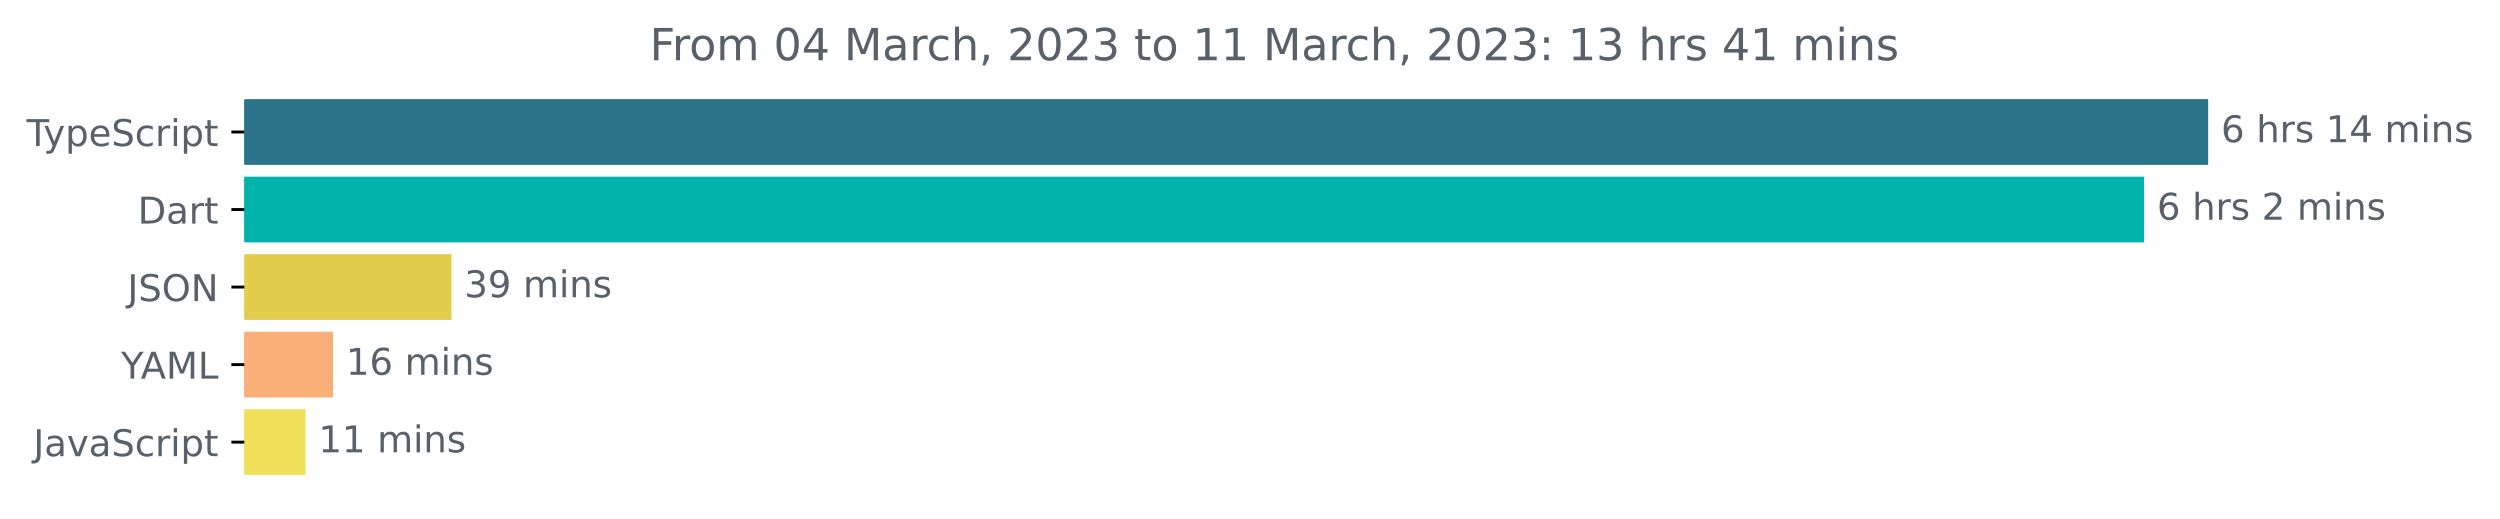
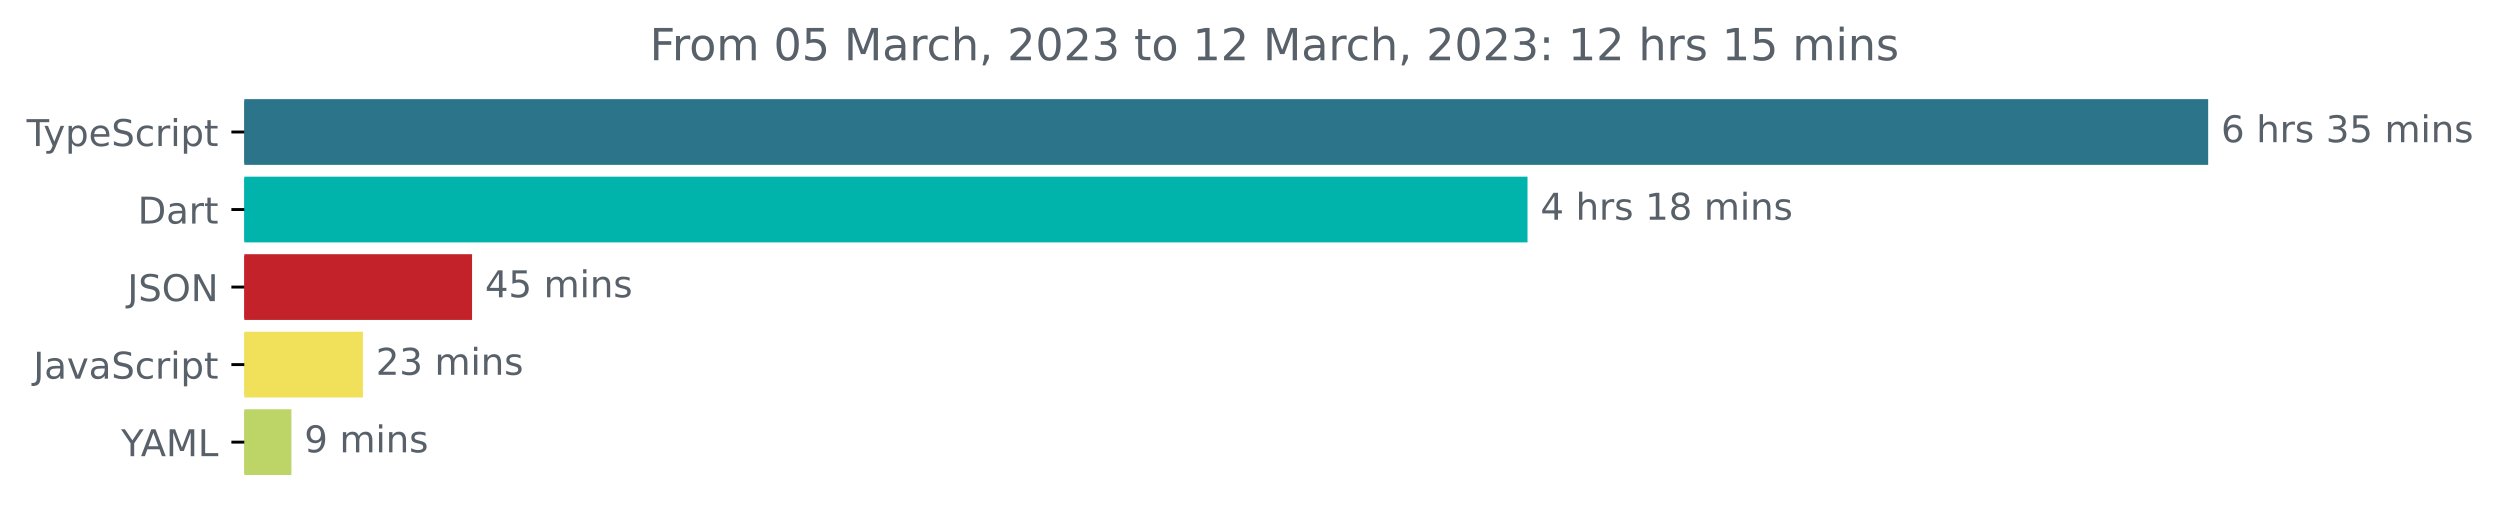
<svg xmlns="http://www.w3.org/2000/svg" xmlns:xlink="http://www.w3.org/1999/xlink" width="677.144pt" height="140.398pt" viewBox="0 0 677.144 140.398" version="1.1">
  <defs>
    <style type="text/css">*{stroke-linejoin: round; stroke-linecap: butt}</style>
  </defs>
  <g id="figure_1">
    <g id="patch_1">
      <path d="M -0 140.398  L 677.144 140.398  L 677.144 0  L -0 0  L -0 140.398  z " style="fill: none" />
    </g>
    <g id="axes_1">
      <g id="patch_2">
-         <path d="M 66.17 27.358  L 597.599 27.358  L 597.599 44.158  L 66.17 44.158  z " clip-path="url(#p2a3bc42435)" style="fill: #2b7489; stroke: #2b7489; stroke-linejoin: miter" />
+         <path d="M 66.17 27.358  L 597.599 27.358  L 597.599 44.158  L 66.17 44.158  z " clip-path="url(#p8d973ac131)" style="fill: #2b7489; stroke: #2b7489; stroke-linejoin: miter" />
      </g>
      <g id="patch_3">
-         <path d="M 66.17 48.358  L 580.23 48.358  L 580.23 65.158  L 66.17 65.158  z " clip-path="url(#p2a3bc42435)" style="fill: #00b4ab; stroke: #00b4ab; stroke-linejoin: miter" />
+         <path d="M 66.17 48.358  L 413.24 48.358  L 413.24 65.158  L 66.17 65.158  z " clip-path="url(#p8d973ac131)" style="fill: #00b4ab; stroke: #00b4ab; stroke-linejoin: miter" />
      </g>
      <g id="patch_4">
-         <path d="M 66.17 69.358  L 121.773 69.358  L 121.773 86.158  L 66.17 86.158  z " clip-path="url(#p2a3bc42435)" style="fill: #e2cd4c; stroke: #e2cd4c; stroke-linejoin: miter" />
+         <path d="M 66.17 69.358  L 127.36 69.358  L 127.36 86.158  L 66.17 86.158  z " clip-path="url(#p8d973ac131)" style="fill: #c3222a; stroke: #c3222a; stroke-linejoin: miter" />
      </g>
      <g id="patch_5">
-         <path d="M 66.17 90.358  L 89.717 90.358  L 89.717 107.158  L 66.17 107.158  z " clip-path="url(#p2a3bc42435)" style="fill: #faae78; stroke: #faae78; stroke-linejoin: miter" />
+         <path d="M 66.17 90.358  L 97.803 90.358  L 97.803 107.158  L 66.17 107.158  z " clip-path="url(#p8d973ac131)" style="fill: #f1e05a; stroke: #f1e05a; stroke-linejoin: miter" />
      </g>
      <g id="patch_6">
-         <path d="M 66.17 111.358  L 82.257 111.358  L 82.257 128.158  L 66.17 128.158  z " clip-path="url(#p2a3bc42435)" style="fill: #f1e05a; stroke: #f1e05a; stroke-linejoin: miter" />
+         <path d="M 66.17 111.358  L 78.428 111.358  L 78.428 128.158  L 66.17 128.158  z " clip-path="url(#p8d973ac131)" style="fill: #bdd467; stroke: #bdd467; stroke-linejoin: miter" />
      </g>
      <g id="matplotlib.axis_1" />
      <g id="matplotlib.axis_2">
        <g id="ytick_1">
          <g id="line2d_1">
            <defs>
-               <path id="mb3897fc9d9" d="M 0 0  L -3.5 0  " style="stroke: #000000; stroke-width: 0.8" />
+               <path id="m017de21ccb" d="M 0 0  L -3.5 0  " style="stroke: #000000; stroke-width: 0.8" />
            </defs>
            <g>
-               <use xlink:href="#mb3897fc9d9" x="66.17" y="35.758" style="stroke: #000000; stroke-width: 0.8" />
+               <use xlink:href="#m017de21ccb" x="66.17" y="35.758" style="stroke: #000000; stroke-width: 0.8" />
            </g>
          </g>
          <g id="text_1">
            <g style="fill: #586069" transform="translate(7.2 39.55734)scale(0.1 -0.1)">
              <defs>
                <path id="DejaVuSans-54" d="M -19 4666  L 3928 4666  L 3928 4134  L 2272 4134  L 2272 0  L 1638 0  L 1638 4134  L -19 4134  L -19 4666  z " transform="scale(0.015625)" />
                <path id="DejaVuSans-79" d="M 2059 -325  Q 1816 -950 1584 -1140  Q 1353 -1331 966 -1331  L 506 -1331  L 506 -850  L 844 -850  Q 1081 -850 1212 -737  Q 1344 -625 1503 -206  L 1606 56  L 191 3500  L 800 3500  L 1894 763  L 2988 3500  L 3597 3500  L 2059 -325  z " transform="scale(0.015625)" />
                <path id="DejaVuSans-70" d="M 1159 525  L 1159 -1331  L 581 -1331  L 581 3500  L 1159 3500  L 1159 2969  Q 1341 3281 1617 3432  Q 1894 3584 2278 3584  Q 2916 3584 3314 3078  Q 3713 2572 3713 1747  Q 3713 922 3314 415  Q 2916 -91 2278 -91  Q 1894 -91 1617 61  Q 1341 213 1159 525  z M 3116 1747  Q 3116 2381 2855 2742  Q 2594 3103 2138 3103  Q 1681 3103 1420 2742  Q 1159 2381 1159 1747  Q 1159 1113 1420 752  Q 1681 391 2138 391  Q 2594 391 2855 752  Q 3116 1113 3116 1747  z " transform="scale(0.015625)" />
                <path id="DejaVuSans-65" d="M 3597 1894  L 3597 1613  L 953 1613  Q 991 1019 1311 708  Q 1631 397 2203 397  Q 2534 397 2845 478  Q 3156 559 3463 722  L 3463 178  Q 3153 47 2828 -22  Q 2503 -91 2169 -91  Q 1331 -91 842 396  Q 353 884 353 1716  Q 353 2575 817 3079  Q 1281 3584 2069 3584  Q 2775 3584 3186 3129  Q 3597 2675 3597 1894  z M 3022 2063  Q 3016 2534 2758 2815  Q 2500 3097 2075 3097  Q 1594 3097 1305 2825  Q 1016 2553 972 2059  L 3022 2063  z " transform="scale(0.015625)" />
                <path id="DejaVuSans-53" d="M 3425 4513  L 3425 3897  Q 3066 4069 2747 4153  Q 2428 4238 2131 4238  Q 1616 4238 1336 4038  Q 1056 3838 1056 3469  Q 1056 3159 1242 3001  Q 1428 2844 1947 2747  L 2328 2669  Q 3034 2534 3370 2195  Q 3706 1856 3706 1288  Q 3706 609 3251 259  Q 2797 -91 1919 -91  Q 1588 -91 1214 -16  Q 841 59 441 206  L 441 856  Q 825 641 1194 531  Q 1563 422 1919 422  Q 2459 422 2753 634  Q 3047 847 3047 1241  Q 3047 1584 2836 1778  Q 2625 1972 2144 2069  L 1759 2144  Q 1053 2284 737 2584  Q 422 2884 422 3419  Q 422 4038 858 4394  Q 1294 4750 2059 4750  Q 2388 4750 2728 4690  Q 3069 4631 3425 4513  z " transform="scale(0.015625)" />
                <path id="DejaVuSans-63" d="M 3122 3366  L 3122 2828  Q 2878 2963 2633 3030  Q 2388 3097 2138 3097  Q 1578 3097 1268 2742  Q 959 2388 959 1747  Q 959 1106 1268 751  Q 1578 397 2138 397  Q 2388 397 2633 464  Q 2878 531 3122 666  L 3122 134  Q 2881 22 2623 -34  Q 2366 -91 2075 -91  Q 1284 -91 818 406  Q 353 903 353 1747  Q 353 2603 823 3093  Q 1294 3584 2113 3584  Q 2378 3584 2631 3529  Q 2884 3475 3122 3366  z " transform="scale(0.015625)" />
                <path id="DejaVuSans-72" d="M 2631 2963  Q 2534 3019 2420 3045  Q 2306 3072 2169 3072  Q 1681 3072 1420 2755  Q 1159 2438 1159 1844  L 1159 0  L 581 0  L 581 3500  L 1159 3500  L 1159 2956  Q 1341 3275 1631 3429  Q 1922 3584 2338 3584  Q 2397 3584 2469 3576  Q 2541 3569 2628 3553  L 2631 2963  z " transform="scale(0.015625)" />
                <path id="DejaVuSans-69" d="M 603 3500  L 1178 3500  L 1178 0  L 603 0  L 603 3500  z M 603 4863  L 1178 4863  L 1178 4134  L 603 4134  L 603 4863  z " transform="scale(0.015625)" />
                <path id="DejaVuSans-74" d="M 1172 4494  L 1172 3500  L 2356 3500  L 2356 3053  L 1172 3053  L 1172 1153  Q 1172 725 1289 603  Q 1406 481 1766 481  L 2356 481  L 2356 0  L 1766 0  Q 1100 0 847 248  Q 594 497 594 1153  L 594 3053  L 172 3053  L 172 3500  L 594 3500  L 594 4494  L 1172 4494  z " transform="scale(0.015625)" />
              </defs>
              <use xlink:href="#DejaVuSans-54" />
              <use xlink:href="#DejaVuSans-79" x="45.459" />
              <use xlink:href="#DejaVuSans-70" x="104.639" />
              <use xlink:href="#DejaVuSans-65" x="168.115" />
              <use xlink:href="#DejaVuSans-53" x="229.639" />
              <use xlink:href="#DejaVuSans-63" x="293.115" />
              <use xlink:href="#DejaVuSans-72" x="348.096" />
              <use xlink:href="#DejaVuSans-69" x="389.209" />
              <use xlink:href="#DejaVuSans-70" x="416.992" />
              <use xlink:href="#DejaVuSans-74" x="480.469" />
            </g>
          </g>
        </g>
        <g id="ytick_2">
          <g id="line2d_2">
            <g>
-               <use xlink:href="#mb3897fc9d9" x="66.17" y="56.758" style="stroke: #000000; stroke-width: 0.8" />
+               <use xlink:href="#m017de21ccb" x="66.17" y="56.758" style="stroke: #000000; stroke-width: 0.8" />
            </g>
          </g>
          <g id="text_2">
            <g style="fill: #586069" transform="translate(37.31094 60.55734)scale(0.1 -0.1)">
              <defs>
                <path id="DejaVuSans-44" d="M 1259 4147  L 1259 519  L 2022 519  Q 2988 519 3436 956  Q 3884 1394 3884 2338  Q 3884 3275 3436 3711  Q 2988 4147 2022 4147  L 1259 4147  z M 628 4666  L 1925 4666  Q 3281 4666 3915 4102  Q 4550 3538 4550 2338  Q 4550 1131 3912 565  Q 3275 0 1925 0  L 628 0  L 628 4666  z " transform="scale(0.015625)" />
                <path id="DejaVuSans-61" d="M 2194 1759  Q 1497 1759 1228 1600  Q 959 1441 959 1056  Q 959 750 1161 570  Q 1363 391 1709 391  Q 2188 391 2477 730  Q 2766 1069 2766 1631  L 2766 1759  L 2194 1759  z M 3341 1997  L 3341 0  L 2766 0  L 2766 531  Q 2569 213 2275 61  Q 1981 -91 1556 -91  Q 1019 -91 701 211  Q 384 513 384 1019  Q 384 1609 779 1909  Q 1175 2209 1959 2209  L 2766 2209  L 2766 2266  Q 2766 2663 2505 2880  Q 2244 3097 1772 3097  Q 1472 3097 1187 3025  Q 903 2953 641 2809  L 641 3341  Q 956 3463 1253 3523  Q 1550 3584 1831 3584  Q 2591 3584 2966 3190  Q 3341 2797 3341 1997  z " transform="scale(0.015625)" />
              </defs>
              <use xlink:href="#DejaVuSans-44" />
              <use xlink:href="#DejaVuSans-61" x="77.002" />
              <use xlink:href="#DejaVuSans-72" x="138.281" />
              <use xlink:href="#DejaVuSans-74" x="179.395" />
            </g>
          </g>
        </g>
        <g id="ytick_3">
          <g id="line2d_3">
            <g>
-               <use xlink:href="#mb3897fc9d9" x="66.17" y="77.758" style="stroke: #000000; stroke-width: 0.8" />
+               <use xlink:href="#m017de21ccb" x="66.17" y="77.758" style="stroke: #000000; stroke-width: 0.8" />
            </g>
          </g>
          <g id="text_3">
            <g style="fill: #586069" transform="translate(34.51875 81.55734)scale(0.1 -0.1)">
              <defs>
                <path id="DejaVuSans-4a" d="M 628 4666  L 1259 4666  L 1259 325  Q 1259 -519 939 -900  Q 619 -1281 -91 -1281  L -331 -1281  L -331 -750  L -134 -750  Q 284 -750 456 -515  Q 628 -281 628 325  L 628 4666  z " transform="scale(0.015625)" />
                <path id="DejaVuSans-4f" d="M 2522 4238  Q 1834 4238 1429 3725  Q 1025 3213 1025 2328  Q 1025 1447 1429 934  Q 1834 422 2522 422  Q 3209 422 3611 934  Q 4013 1447 4013 2328  Q 4013 3213 3611 3725  Q 3209 4238 2522 4238  z M 2522 4750  Q 3503 4750 4090 4092  Q 4678 3434 4678 2328  Q 4678 1225 4090 567  Q 3503 -91 2522 -91  Q 1538 -91 948 565  Q 359 1222 359 2328  Q 359 3434 948 4092  Q 1538 4750 2522 4750  z " transform="scale(0.015625)" />
                <path id="DejaVuSans-4e" d="M 628 4666  L 1478 4666  L 3547 763  L 3547 4666  L 4159 4666  L 4159 0  L 3309 0  L 1241 3903  L 1241 0  L 628 0  L 628 4666  z " transform="scale(0.015625)" />
              </defs>
              <use xlink:href="#DejaVuSans-4a" />
              <use xlink:href="#DejaVuSans-53" x="29.492" />
              <use xlink:href="#DejaVuSans-4f" x="92.969" />
              <use xlink:href="#DejaVuSans-4e" x="171.68" />
            </g>
          </g>
        </g>
        <g id="ytick_4">
          <g id="line2d_4">
            <g>
-               <use xlink:href="#mb3897fc9d9" x="66.17" y="98.758" style="stroke: #000000; stroke-width: 0.8" />
+               <use xlink:href="#m017de21ccb" x="66.17" y="98.758" style="stroke: #000000; stroke-width: 0.8" />
            </g>
          </g>
          <g id="text_4">
-             <g style="fill: #586069" transform="translate(32.79688 102.5573)scale(0.1 -0.1)">
-               <defs>
-                 <path id="DejaVuSans-59" d="M -13 4666  L 666 4666  L 1959 2747  L 3244 4666  L 3922 4666  L 2272 2222  L 2272 0  L 1638 0  L 1638 2222  L -13 4666  z " transform="scale(0.015625)" />
-                 <path id="DejaVuSans-41" d="M 2188 4044  L 1331 1722  L 3047 1722  L 2188 4044  z M 1831 4666  L 2547 4666  L 4325 0  L 3669 0  L 3244 1197  L 1141 1197  L 716 0  L 50 0  L 1831 4666  z " transform="scale(0.015625)" />
-                 <path id="DejaVuSans-4d" d="M 628 4666  L 1569 4666  L 2759 1491  L 3956 4666  L 4897 4666  L 4897 0  L 4281 0  L 4281 4097  L 3078 897  L 2444 897  L 1241 4097  L 1241 0  L 628 0  L 628 4666  z " transform="scale(0.015625)" />
-                 <path id="DejaVuSans-4c" d="M 628 4666  L 1259 4666  L 1259 531  L 3531 531  L 3531 0  L 628 0  L 628 4666  z " transform="scale(0.015625)" />
-               </defs>
-               <use xlink:href="#DejaVuSans-59" />
-               <use xlink:href="#DejaVuSans-41" x="53.334" />
-               <use xlink:href="#DejaVuSans-4d" x="121.742" />
-               <use xlink:href="#DejaVuSans-4c" x="208.021" />
-             </g>
-           </g>
-         </g>
-         <g id="ytick_5">
-           <g id="line2d_5">
-             <g>
-               <use xlink:href="#mb3897fc9d9" x="66.17" y="119.758" style="stroke: #000000; stroke-width: 0.8" />
-             </g>
-           </g>
-           <g id="text_5">
-             <g style="fill: #586069" transform="translate(9.040625 123.5573)scale(0.1 -0.1)">
+             <g style="fill: #586069" transform="translate(9.040625 102.5573)scale(0.1 -0.1)">
              <defs>
                <path id="DejaVuSans-76" d="M 191 3500  L 800 3500  L 1894 563  L 2988 3500  L 3597 3500  L 2284 0  L 1503 0  L 191 3500  z " transform="scale(0.015625)" />
              </defs>
              <use xlink:href="#DejaVuSans-4a" />
              <use xlink:href="#DejaVuSans-61" x="29.492" />
              <use xlink:href="#DejaVuSans-76" x="90.771" />
              <use xlink:href="#DejaVuSans-61" x="149.951" />
              <use xlink:href="#DejaVuSans-53" x="211.23" />
              <use xlink:href="#DejaVuSans-63" x="274.707" />
              <use xlink:href="#DejaVuSans-72" x="329.688" />
              <use xlink:href="#DejaVuSans-69" x="370.801" />
              <use xlink:href="#DejaVuSans-70" x="398.584" />
              <use xlink:href="#DejaVuSans-74" x="462.061" />
            </g>
          </g>
        </g>
+         <g id="ytick_5">
+           <g id="line2d_5">
+             <g>
+               <use xlink:href="#m017de21ccb" x="66.17" y="119.758" style="stroke: #000000; stroke-width: 0.8" />
+             </g>
+           </g>
+           <g id="text_5">
+             <g style="fill: #586069" transform="translate(32.79688 123.5573)scale(0.1 -0.1)">
+               <defs>
+                 <path id="DejaVuSans-59" d="M -13 4666  L 666 4666  L 1959 2747  L 3244 4666  L 3922 4666  L 2272 2222  L 2272 0  L 1638 0  L 1638 2222  L -13 4666  z " transform="scale(0.015625)" />
+                 <path id="DejaVuSans-41" d="M 2188 4044  L 1331 1722  L 3047 1722  L 2188 4044  z M 1831 4666  L 2547 4666  L 4325 0  L 3669 0  L 3244 1197  L 1141 1197  L 716 0  L 50 0  L 1831 4666  z " transform="scale(0.015625)" />
+                 <path id="DejaVuSans-4d" d="M 628 4666  L 1569 4666  L 2759 1491  L 3956 4666  L 4897 4666  L 4897 0  L 4281 0  L 4281 4097  L 3078 897  L 2444 897  L 1241 4097  L 1241 0  L 628 0  L 628 4666  z " transform="scale(0.015625)" />
+                 <path id="DejaVuSans-4c" d="M 628 4666  L 1259 4666  L 1259 531  L 3531 531  L 3531 0  L 628 0  L 628 4666  z " transform="scale(0.015625)" />
+               </defs>
+               <use xlink:href="#DejaVuSans-59" />
+               <use xlink:href="#DejaVuSans-41" x="53.334" />
+               <use xlink:href="#DejaVuSans-4d" x="121.742" />
+               <use xlink:href="#DejaVuSans-4c" x="208.021" />
+             </g>
+           </g>
+         </g>
      </g>
      <g id="text_6">
        <g style="fill: #586069" transform="translate(601.5989 38.5175)scale(0.1 -0.1)">
          <defs>
            <path id="DejaVuSans-36" d="M 2113 2584  Q 1688 2584 1439 2293  Q 1191 2003 1191 1497  Q 1191 994 1439 701  Q 1688 409 2113 409  Q 2538 409 2786 701  Q 3034 994 3034 1497  Q 3034 2003 2786 2293  Q 2538 2584 2113 2584  z M 3366 4563  L 3366 3988  Q 3128 4100 2886 4159  Q 2644 4219 2406 4219  Q 1781 4219 1451 3797  Q 1122 3375 1075 2522  Q 1259 2794 1537 2939  Q 1816 3084 2150 3084  Q 2853 3084 3261 2657  Q 3669 2231 3669 1497  Q 3669 778 3244 343  Q 2819 -91 2113 -91  Q 1303 -91 875 529  Q 447 1150 447 2328  Q 447 3434 972 4092  Q 1497 4750 2381 4750  Q 2619 4750 2861 4703  Q 3103 4656 3366 4563  z " transform="scale(0.015625)" />
            <path id="DejaVuSans-20" transform="scale(0.015625)" />
            <path id="DejaVuSans-68" d="M 3513 2113  L 3513 0  L 2938 0  L 2938 2094  Q 2938 2591 2744 2837  Q 2550 3084 2163 3084  Q 1697 3084 1428 2787  Q 1159 2491 1159 1978  L 1159 0  L 581 0  L 581 4863  L 1159 4863  L 1159 2956  Q 1366 3272 1645 3428  Q 1925 3584 2291 3584  Q 2894 3584 3203 3211  Q 3513 2838 3513 2113  z " transform="scale(0.015625)" />
            <path id="DejaVuSans-73" d="M 2834 3397  L 2834 2853  Q 2591 2978 2328 3040  Q 2066 3103 1784 3103  Q 1356 3103 1142 2972  Q 928 2841 928 2578  Q 928 2378 1081 2264  Q 1234 2150 1697 2047  L 1894 2003  Q 2506 1872 2764 1633  Q 3022 1394 3022 966  Q 3022 478 2636 193  Q 2250 -91 1575 -91  Q 1294 -91 989 -36  Q 684 19 347 128  L 347 722  Q 666 556 975 473  Q 1284 391 1588 391  Q 1994 391 2212 530  Q 2431 669 2431 922  Q 2431 1156 2273 1281  Q 2116 1406 1581 1522  L 1381 1569  Q 847 1681 609 1914  Q 372 2147 372 2553  Q 372 3047 722 3315  Q 1072 3584 1716 3584  Q 2034 3584 2315 3537  Q 2597 3491 2834 3397  z " transform="scale(0.015625)" />
-             <path id="DejaVuSans-31" d="M 794 531  L 1825 531  L 1825 4091  L 703 3866  L 703 4441  L 1819 4666  L 2450 4666  L 2450 531  L 3481 531  L 3481 0  L 794 0  L 794 531  z " transform="scale(0.015625)" />
-             <path id="DejaVuSans-34" d="M 2419 4116  L 825 1625  L 2419 1625  L 2419 4116  z M 2253 4666  L 3047 4666  L 3047 1625  L 3713 1625  L 3713 1100  L 3047 1100  L 3047 0  L 2419 0  L 2419 1100  L 313 1100  L 313 1709  L 2253 4666  z " transform="scale(0.015625)" />
+             <path id="DejaVuSans-33" d="M 2597 2516  Q 3050 2419 3304 2112  Q 3559 1806 3559 1356  Q 3559 666 3084 287  Q 2609 -91 1734 -91  Q 1441 -91 1130 -33  Q 819 25 488 141  L 488 750  Q 750 597 1062 519  Q 1375 441 1716 441  Q 2309 441 2620 675  Q 2931 909 2931 1356  Q 2931 1769 2642 2001  Q 2353 2234 1838 2234  L 1294 2234  L 1294 2753  L 1863 2753  Q 2328 2753 2575 2939  Q 2822 3125 2822 3475  Q 2822 3834 2567 4026  Q 2313 4219 1838 4219  Q 1578 4219 1281 4162  Q 984 4106 628 3988  L 628 4550  Q 988 4650 1302 4700  Q 1616 4750 1894 4750  Q 2613 4750 3031 4423  Q 3450 4097 3450 3541  Q 3450 3153 3228 2886  Q 3006 2619 2597 2516  z " transform="scale(0.015625)" />
+             <path id="DejaVuSans-35" d="M 691 4666  L 3169 4666  L 3169 4134  L 1269 4134  L 1269 2991  Q 1406 3038 1543 3061  Q 1681 3084 1819 3084  Q 2600 3084 3056 2656  Q 3513 2228 3513 1497  Q 3513 744 3044 326  Q 2575 -91 1722 -91  Q 1428 -91 1123 -41  Q 819 9 494 109  L 494 744  Q 775 591 1075 516  Q 1375 441 1709 441  Q 2250 441 2565 725  Q 2881 1009 2881 1497  Q 2881 1984 2565 2268  Q 2250 2553 1709 2553  Q 1456 2553 1204 2497  Q 953 2441 691 2322  L 691 4666  z " transform="scale(0.015625)" />
            <path id="DejaVuSans-6d" d="M 3328 2828  Q 3544 3216 3844 3400  Q 4144 3584 4550 3584  Q 5097 3584 5394 3201  Q 5691 2819 5691 2113  L 5691 0  L 5113 0  L 5113 2094  Q 5113 2597 4934 2840  Q 4756 3084 4391 3084  Q 3944 3084 3684 2787  Q 3425 2491 3425 1978  L 3425 0  L 2847 0  L 2847 2094  Q 2847 2600 2669 2842  Q 2491 3084 2119 3084  Q 1678 3084 1418 2786  Q 1159 2488 1159 1978  L 1159 0  L 581 0  L 581 3500  L 1159 3500  L 1159 2956  Q 1356 3278 1631 3431  Q 1906 3584 2284 3584  Q 2666 3584 2933 3390  Q 3200 3197 3328 2828  z " transform="scale(0.015625)" />
            <path id="DejaVuSans-6e" d="M 3513 2113  L 3513 0  L 2938 0  L 2938 2094  Q 2938 2591 2744 2837  Q 2550 3084 2163 3084  Q 1697 3084 1428 2787  Q 1159 2491 1159 1978  L 1159 0  L 581 0  L 581 3500  L 1159 3500  L 1159 2956  Q 1366 3272 1645 3428  Q 1925 3584 2291 3584  Q 2894 3584 3203 3211  Q 3513 2838 3513 2113  z " transform="scale(0.015625)" />
          </defs>
          <use xlink:href="#DejaVuSans-36" />
          <use xlink:href="#DejaVuSans-20" x="63.623" />
          <use xlink:href="#DejaVuSans-68" x="95.41" />
          <use xlink:href="#DejaVuSans-72" x="158.789" />
          <use xlink:href="#DejaVuSans-73" x="199.902" />
          <use xlink:href="#DejaVuSans-20" x="252.002" />
-           <use xlink:href="#DejaVuSans-31" x="283.789" />
-           <use xlink:href="#DejaVuSans-34" x="347.412" />
+           <use xlink:href="#DejaVuSans-33" x="283.789" />
+           <use xlink:href="#DejaVuSans-35" x="347.412" />
          <use xlink:href="#DejaVuSans-20" x="411.035" />
          <use xlink:href="#DejaVuSans-6d" x="442.822" />
          <use xlink:href="#DejaVuSans-69" x="540.234" />
          <use xlink:href="#DejaVuSans-6e" x="568.018" />
          <use xlink:href="#DejaVuSans-73" x="631.396" />
        </g>
      </g>
      <g id="text_7">
-         <g style="fill: #586069" transform="translate(584.2304 59.5175)scale(0.1 -0.1)">
-           <defs>
-             <path id="DejaVuSans-32" d="M 1228 531  L 3431 531  L 3431 0  L 469 0  L 469 531  Q 828 903 1448 1529  Q 2069 2156 2228 2338  Q 2531 2678 2651 2914  Q 2772 3150 2772 3378  Q 2772 3750 2511 3984  Q 2250 4219 1831 4219  Q 1534 4219 1204 4116  Q 875 4013 500 3803  L 500 4441  Q 881 4594 1212 4672  Q 1544 4750 1819 4750  Q 2544 4750 2975 4387  Q 3406 4025 3406 3419  Q 3406 3131 3298 2873  Q 3191 2616 2906 2266  Q 2828 2175 2409 1742  Q 1991 1309 1228 531  z " transform="scale(0.015625)" />
-           </defs>
-           <use xlink:href="#DejaVuSans-36" />
+         <g style="fill: #586069" transform="translate(417.2398 59.5175)scale(0.1 -0.1)">
+           <defs>
+             <path id="DejaVuSans-34" d="M 2419 4116  L 825 1625  L 2419 1625  L 2419 4116  z M 2253 4666  L 3047 4666  L 3047 1625  L 3713 1625  L 3713 1100  L 3047 1100  L 3047 0  L 2419 0  L 2419 1100  L 313 1100  L 313 1709  L 2253 4666  z " transform="scale(0.015625)" />
+             <path id="DejaVuSans-31" d="M 794 531  L 1825 531  L 1825 4091  L 703 3866  L 703 4441  L 1819 4666  L 2450 4666  L 2450 531  L 3481 531  L 3481 0  L 794 0  L 794 531  z " transform="scale(0.015625)" />
+             <path id="DejaVuSans-38" d="M 2034 2216  Q 1584 2216 1326 1975  Q 1069 1734 1069 1313  Q 1069 891 1326 650  Q 1584 409 2034 409  Q 2484 409 2743 651  Q 3003 894 3003 1313  Q 3003 1734 2745 1975  Q 2488 2216 2034 2216  z M 1403 2484  Q 997 2584 770 2862  Q 544 3141 544 3541  Q 544 4100 942 4425  Q 1341 4750 2034 4750  Q 2731 4750 3128 4425  Q 3525 4100 3525 3541  Q 3525 3141 3298 2862  Q 3072 2584 2669 2484  Q 3125 2378 3379 2068  Q 3634 1759 3634 1313  Q 3634 634 3220 271  Q 2806 -91 2034 -91  Q 1263 -91 848 271  Q 434 634 434 1313  Q 434 1759 690 2068  Q 947 2378 1403 2484  z M 1172 3481  Q 1172 3119 1398 2916  Q 1625 2713 2034 2713  Q 2441 2713 2670 2916  Q 2900 3119 2900 3481  Q 2900 3844 2670 4047  Q 2441 4250 2034 4250  Q 1625 4250 1398 4047  Q 1172 3844 1172 3481  z " transform="scale(0.015625)" />
+           </defs>
+           <use xlink:href="#DejaVuSans-34" />
          <use xlink:href="#DejaVuSans-20" x="63.623" />
          <use xlink:href="#DejaVuSans-68" x="95.41" />
          <use xlink:href="#DejaVuSans-72" x="158.789" />
          <use xlink:href="#DejaVuSans-73" x="199.902" />
          <use xlink:href="#DejaVuSans-20" x="252.002" />
-           <use xlink:href="#DejaVuSans-32" x="283.789" />
-           <use xlink:href="#DejaVuSans-20" x="347.412" />
-           <use xlink:href="#DejaVuSans-6d" x="379.199" />
-           <use xlink:href="#DejaVuSans-69" x="476.611" />
-           <use xlink:href="#DejaVuSans-6e" x="504.395" />
-           <use xlink:href="#DejaVuSans-73" x="567.773" />
+           <use xlink:href="#DejaVuSans-31" x="283.789" />
+           <use xlink:href="#DejaVuSans-38" x="347.412" />
+           <use xlink:href="#DejaVuSans-20" x="411.035" />
+           <use xlink:href="#DejaVuSans-6d" x="442.822" />
+           <use xlink:href="#DejaVuSans-69" x="540.234" />
+           <use xlink:href="#DejaVuSans-6e" x="568.018" />
+           <use xlink:href="#DejaVuSans-73" x="631.396" />
        </g>
      </g>
      <g id="text_8">
-         <g style="fill: #586069" transform="translate(125.7727 80.5175)scale(0.1 -0.1)">
-           <defs>
-             <path id="DejaVuSans-33" d="M 2597 2516  Q 3050 2419 3304 2112  Q 3559 1806 3559 1356  Q 3559 666 3084 287  Q 2609 -91 1734 -91  Q 1441 -91 1130 -33  Q 819 25 488 141  L 488 750  Q 750 597 1062 519  Q 1375 441 1716 441  Q 2309 441 2620 675  Q 2931 909 2931 1356  Q 2931 1769 2642 2001  Q 2353 2234 1838 2234  L 1294 2234  L 1294 2753  L 1863 2753  Q 2328 2753 2575 2939  Q 2822 3125 2822 3475  Q 2822 3834 2567 4026  Q 2313 4219 1838 4219  Q 1578 4219 1281 4162  Q 984 4106 628 3988  L 628 4550  Q 988 4650 1302 4700  Q 1616 4750 1894 4750  Q 2613 4750 3031 4423  Q 3450 4097 3450 3541  Q 3450 3153 3228 2886  Q 3006 2619 2597 2516  z " transform="scale(0.015625)" />
-             <path id="DejaVuSans-39" d="M 703 97  L 703 672  Q 941 559 1184 500  Q 1428 441 1663 441  Q 2288 441 2617 861  Q 2947 1281 2994 2138  Q 2813 1869 2534 1725  Q 2256 1581 1919 1581  Q 1219 1581 811 2004  Q 403 2428 403 3163  Q 403 3881 828 4315  Q 1253 4750 1959 4750  Q 2769 4750 3195 4129  Q 3622 3509 3622 2328  Q 3622 1225 3098 567  Q 2575 -91 1691 -91  Q 1453 -91 1209 -44  Q 966 3 703 97  z M 1959 2075  Q 2384 2075 2632 2365  Q 2881 2656 2881 3163  Q 2881 3666 2632 3958  Q 2384 4250 1959 4250  Q 1534 4250 1286 3958  Q 1038 3666 1038 3163  Q 1038 2656 1286 2365  Q 1534 2075 1959 2075  z " transform="scale(0.015625)" />
-           </defs>
-           <use xlink:href="#DejaVuSans-33" />
-           <use xlink:href="#DejaVuSans-39" x="63.623" />
+         <g style="fill: #586069" transform="translate(131.3597 80.5175)scale(0.1 -0.1)">
+           <use xlink:href="#DejaVuSans-34" />
+           <use xlink:href="#DejaVuSans-35" x="63.623" />
          <use xlink:href="#DejaVuSans-20" x="127.246" />
          <use xlink:href="#DejaVuSans-6d" x="159.033" />
          <use xlink:href="#DejaVuSans-69" x="256.445" />
          <use xlink:href="#DejaVuSans-6e" x="284.229" />
          <use xlink:href="#DejaVuSans-73" x="347.607" />
        </g>
      </g>
      <g id="text_9">
-         <g style="fill: #586069" transform="translate(93.71683 101.5175)scale(0.1 -0.1)">
-           <use xlink:href="#DejaVuSans-31" />
-           <use xlink:href="#DejaVuSans-36" x="63.623" />
+         <g style="fill: #586069" transform="translate(101.803 101.5175)scale(0.1 -0.1)">
+           <defs>
+             <path id="DejaVuSans-32" d="M 1228 531  L 3431 531  L 3431 0  L 469 0  L 469 531  Q 828 903 1448 1529  Q 2069 2156 2228 2338  Q 2531 2678 2651 2914  Q 2772 3150 2772 3378  Q 2772 3750 2511 3984  Q 2250 4219 1831 4219  Q 1534 4219 1204 4116  Q 875 4013 500 3803  L 500 4441  Q 881 4594 1212 4672  Q 1544 4750 1819 4750  Q 2544 4750 2975 4387  Q 3406 4025 3406 3419  Q 3406 3131 3298 2873  Q 3191 2616 2906 2266  Q 2828 2175 2409 1742  Q 1991 1309 1228 531  z " transform="scale(0.015625)" />
+           </defs>
+           <use xlink:href="#DejaVuSans-32" />
+           <use xlink:href="#DejaVuSans-33" x="63.623" />
          <use xlink:href="#DejaVuSans-20" x="127.246" />
          <use xlink:href="#DejaVuSans-6d" x="159.033" />
          <use xlink:href="#DejaVuSans-69" x="256.445" />
          <use xlink:href="#DejaVuSans-6e" x="284.229" />
          <use xlink:href="#DejaVuSans-73" x="347.607" />
        </g>
      </g>
      <g id="text_10">
-         <g style="fill: #586069" transform="translate(86.25655 122.5175)scale(0.1 -0.1)">
-           <use xlink:href="#DejaVuSans-31" />
-           <use xlink:href="#DejaVuSans-31" x="63.623" />
-           <use xlink:href="#DejaVuSans-20" x="127.246" />
-           <use xlink:href="#DejaVuSans-6d" x="159.033" />
-           <use xlink:href="#DejaVuSans-69" x="256.445" />
-           <use xlink:href="#DejaVuSans-6e" x="284.229" />
-           <use xlink:href="#DejaVuSans-73" x="347.607" />
+         <g style="fill: #586069" transform="translate(82.42797 122.5175)scale(0.1 -0.1)">
+           <defs>
+             <path id="DejaVuSans-39" d="M 703 97  L 703 672  Q 941 559 1184 500  Q 1428 441 1663 441  Q 2288 441 2617 861  Q 2947 1281 2994 2138  Q 2813 1869 2534 1725  Q 2256 1581 1919 1581  Q 1219 1581 811 2004  Q 403 2428 403 3163  Q 403 3881 828 4315  Q 1253 4750 1959 4750  Q 2769 4750 3195 4129  Q 3622 3509 3622 2328  Q 3622 1225 3098 567  Q 2575 -91 1691 -91  Q 1453 -91 1209 -44  Q 966 3 703 97  z M 1959 2075  Q 2384 2075 2632 2365  Q 2881 2656 2881 3163  Q 2881 3666 2632 3958  Q 2384 4250 1959 4250  Q 1534 4250 1286 3958  Q 1038 3666 1038 3163  Q 1038 2656 1286 2365  Q 1534 2075 1959 2075  z " transform="scale(0.015625)" />
+           </defs>
+           <use xlink:href="#DejaVuSans-39" />
+           <use xlink:href="#DejaVuSans-20" x="63.623" />
+           <use xlink:href="#DejaVuSans-6d" x="95.41" />
+           <use xlink:href="#DejaVuSans-69" x="192.822" />
+           <use xlink:href="#DejaVuSans-6e" x="220.605" />
+           <use xlink:href="#DejaVuSans-73" x="283.984" />
        </g>
      </g>
      <g id="text_11">
        <g style="fill: #586069" transform="translate(175.9853 16.31812)scale(0.12 -0.12)">
          <defs>
            <path id="DejaVuSans-46" d="M 628 4666  L 3309 4666  L 3309 4134  L 1259 4134  L 1259 2759  L 3109 2759  L 3109 2228  L 1259 2228  L 1259 0  L 628 0  L 628 4666  z " transform="scale(0.015625)" />
            <path id="DejaVuSans-6f" d="M 1959 3097  Q 1497 3097 1228 2736  Q 959 2375 959 1747  Q 959 1119 1226 758  Q 1494 397 1959 397  Q 2419 397 2687 759  Q 2956 1122 2956 1747  Q 2956 2369 2687 2733  Q 2419 3097 1959 3097  z M 1959 3584  Q 2709 3584 3137 3096  Q 3566 2609 3566 1747  Q 3566 888 3137 398  Q 2709 -91 1959 -91  Q 1206 -91 779 398  Q 353 888 353 1747  Q 353 2609 779 3096  Q 1206 3584 1959 3584  z " transform="scale(0.015625)" />
            <path id="DejaVuSans-30" d="M 2034 4250  Q 1547 4250 1301 3770  Q 1056 3291 1056 2328  Q 1056 1369 1301 889  Q 1547 409 2034 409  Q 2525 409 2770 889  Q 3016 1369 3016 2328  Q 3016 3291 2770 3770  Q 2525 4250 2034 4250  z M 2034 4750  Q 2819 4750 3233 4129  Q 3647 3509 3647 2328  Q 3647 1150 3233 529  Q 2819 -91 2034 -91  Q 1250 -91 836 529  Q 422 1150 422 2328  Q 422 3509 836 4129  Q 1250 4750 2034 4750  z " transform="scale(0.015625)" />
            <path id="DejaVuSans-2c" d="M 750 794  L 1409 794  L 1409 256  L 897 -744  L 494 -744  L 750 256  L 750 794  z " transform="scale(0.015625)" />
            <path id="DejaVuSans-3a" d="M 750 794  L 1409 794  L 1409 0  L 750 0  L 750 794  z M 750 3309  L 1409 3309  L 1409 2516  L 750 2516  L 750 3309  z " transform="scale(0.015625)" />
          </defs>
          <use xlink:href="#DejaVuSans-46" />
          <use xlink:href="#DejaVuSans-72" x="50.27" />
          <use xlink:href="#DejaVuSans-6f" x="89.133" />
          <use xlink:href="#DejaVuSans-6d" x="150.314" />
          <use xlink:href="#DejaVuSans-20" x="247.727" />
          <use xlink:href="#DejaVuSans-30" x="279.514" />
-           <use xlink:href="#DejaVuSans-34" x="343.137" />
+           <use xlink:href="#DejaVuSans-35" x="343.137" />
          <use xlink:href="#DejaVuSans-20" x="406.76" />
          <use xlink:href="#DejaVuSans-4d" x="438.547" />
          <use xlink:href="#DejaVuSans-61" x="524.826" />
          <use xlink:href="#DejaVuSans-72" x="586.105" />
          <use xlink:href="#DejaVuSans-63" x="624.969" />
          <use xlink:href="#DejaVuSans-68" x="679.949" />
          <use xlink:href="#DejaVuSans-2c" x="743.328" />
          <use xlink:href="#DejaVuSans-20" x="775.115" />
          <use xlink:href="#DejaVuSans-32" x="806.902" />
          <use xlink:href="#DejaVuSans-30" x="870.525" />
          <use xlink:href="#DejaVuSans-32" x="934.148" />
          <use xlink:href="#DejaVuSans-33" x="997.771" />
          <use xlink:href="#DejaVuSans-20" x="1061.395" />
          <use xlink:href="#DejaVuSans-74" x="1093.182" />
          <use xlink:href="#DejaVuSans-6f" x="1132.391" />
          <use xlink:href="#DejaVuSans-20" x="1193.572" />
          <use xlink:href="#DejaVuSans-31" x="1225.359" />
-           <use xlink:href="#DejaVuSans-31" x="1288.982" />
+           <use xlink:href="#DejaVuSans-32" x="1288.982" />
          <use xlink:href="#DejaVuSans-20" x="1352.605" />
          <use xlink:href="#DejaVuSans-4d" x="1384.393" />
          <use xlink:href="#DejaVuSans-61" x="1470.672" />
          <use xlink:href="#DejaVuSans-72" x="1531.951" />
          <use xlink:href="#DejaVuSans-63" x="1570.814" />
          <use xlink:href="#DejaVuSans-68" x="1625.795" />
          <use xlink:href="#DejaVuSans-2c" x="1689.174" />
          <use xlink:href="#DejaVuSans-20" x="1720.961" />
          <use xlink:href="#DejaVuSans-32" x="1752.748" />
          <use xlink:href="#DejaVuSans-30" x="1816.371" />
          <use xlink:href="#DejaVuSans-32" x="1879.994" />
          <use xlink:href="#DejaVuSans-33" x="1943.617" />
          <use xlink:href="#DejaVuSans-3a" x="2007.24" />
          <use xlink:href="#DejaVuSans-20" x="2040.932" />
          <use xlink:href="#DejaVuSans-31" x="2072.719" />
-           <use xlink:href="#DejaVuSans-33" x="2136.342" />
+           <use xlink:href="#DejaVuSans-32" x="2136.342" />
          <use xlink:href="#DejaVuSans-20" x="2199.965" />
          <use xlink:href="#DejaVuSans-68" x="2231.752" />
          <use xlink:href="#DejaVuSans-72" x="2295.131" />
          <use xlink:href="#DejaVuSans-73" x="2336.244" />
          <use xlink:href="#DejaVuSans-20" x="2388.344" />
-           <use xlink:href="#DejaVuSans-34" x="2420.131" />
-           <use xlink:href="#DejaVuSans-31" x="2483.754" />
+           <use xlink:href="#DejaVuSans-31" x="2420.131" />
+           <use xlink:href="#DejaVuSans-35" x="2483.754" />
          <use xlink:href="#DejaVuSans-20" x="2547.377" />
          <use xlink:href="#DejaVuSans-6d" x="2579.164" />
          <use xlink:href="#DejaVuSans-69" x="2676.576" />
          <use xlink:href="#DejaVuSans-6e" x="2704.359" />
          <use xlink:href="#DejaVuSans-73" x="2767.738" />
        </g>
      </g>
    </g>
  </g>
  <defs>
-     <clipPath id="p2a3bc42435">
+     <clipPath id="p8d973ac131">
      <rect x="66.17" y="22.318" width="558" height="110.88" />
    </clipPath>
  </defs>
</svg>
